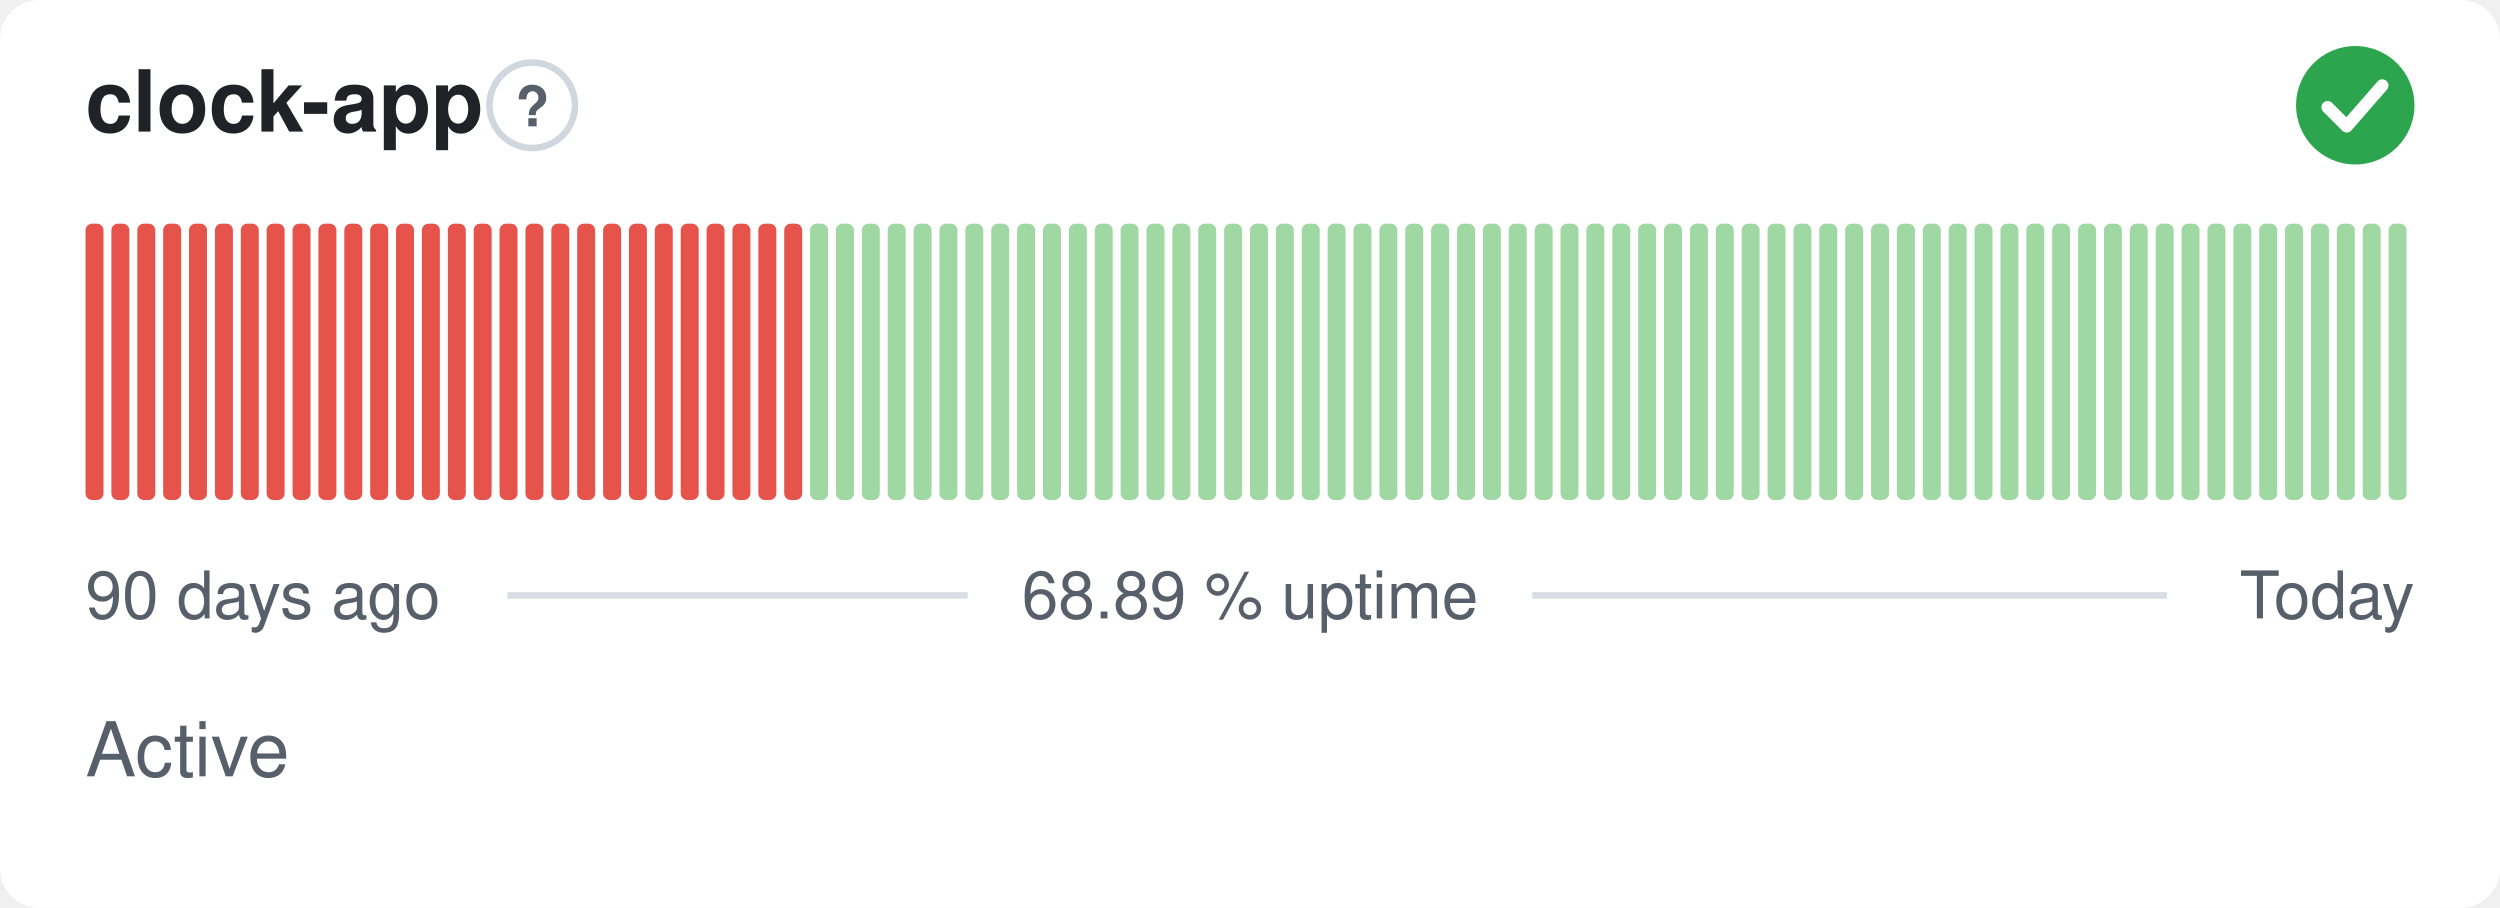
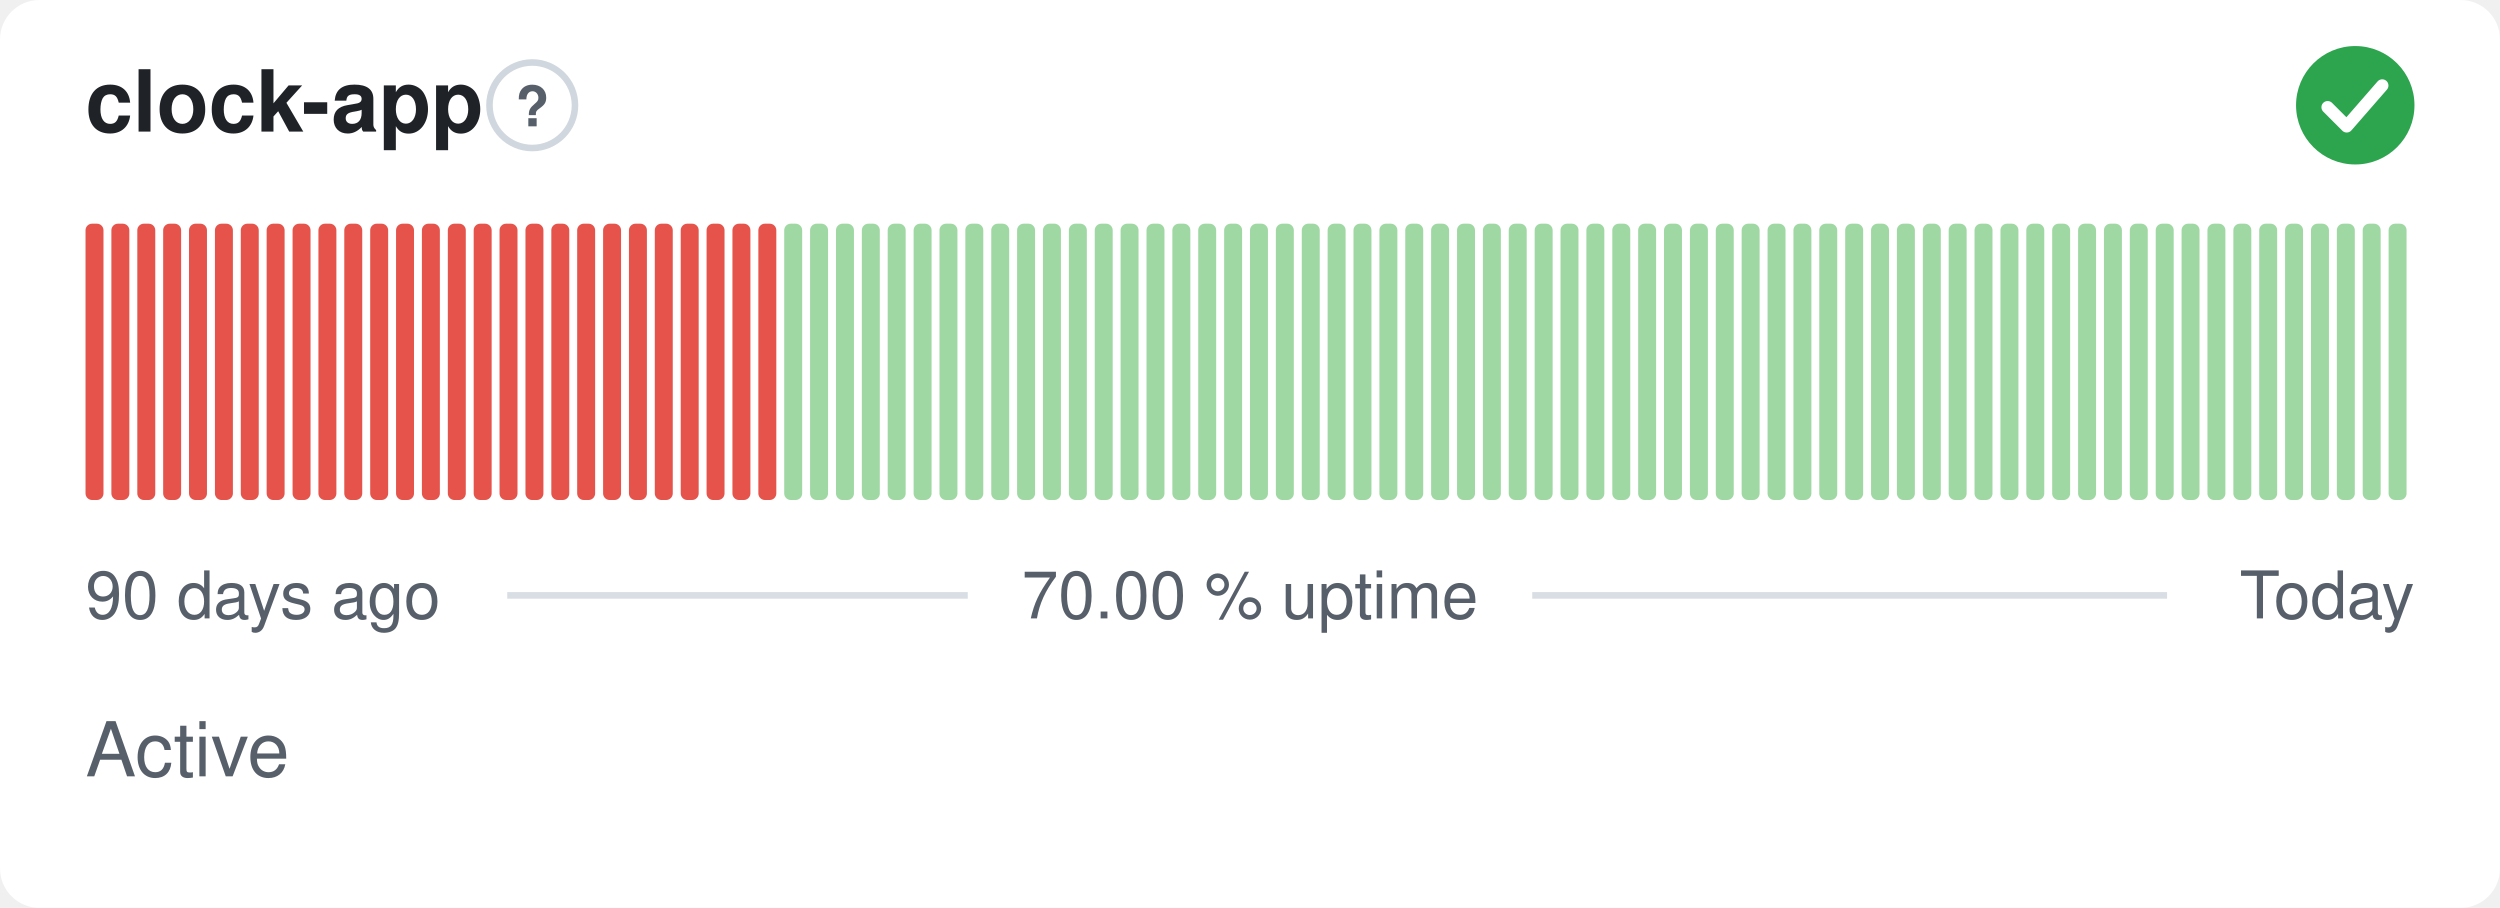
- <svg xmlns="http://www.w3.org/2000/svg" width="380" height="138" viewBox="0 0 380 138" role="img" aria-label="clock-app: Active, 68.89 % uptime over the last 90 days" font-family="-apple-system,BlinkMacSystemFont,'Segoe UI',Helvetica,Arial,sans-serif">
+ <svg xmlns="http://www.w3.org/2000/svg" width="380" height="138" viewBox="0 0 380 138" role="img" aria-label="clock-app: Active, 70.00 % uptime over the last 90 days" font-family="-apple-system,BlinkMacSystemFont,'Segoe UI',Helvetica,Arial,sans-serif">
  <style>
    @media (prefers-color-scheme: dark) {
      .bg { fill: #0d1117 }
      .title { fill: #e6edf3 }
      .muted { fill: #8b949e }
      .hint { stroke: #30363d }
      .rule { stroke: #30363d }
      .nodata { fill: #21262d }
    }
  </style>
  <rect class="bg" width="380" height="138" rx="6" fill="#ffffff" />
  <text class="title" x="13" y="20" font-size="13" font-weight="600" fill="#1f2328">clock-app</text>
  <circle class="hint" cx="80.9" cy="16" r="6.5" fill="none" stroke="#d0d7de" stroke-width="1" />
  <text class="muted" x="80.9" y="19.2" text-anchor="middle" font-size="8.5" font-weight="700" fill="#57606a">?</text>
  <circle cx="358" cy="16" r="9" fill="#2da44e" />
  <path d="M353.80 16.30l2.90 2.90 5.40 -6.20" fill="none" stroke="#fff" stroke-width="1.89" stroke-linecap="round" stroke-linejoin="round" />
  <rect x="13.00" y="34.00" width="2.73" height="42.00" rx="1" fill="#e5534b" />
  <rect x="16.93" y="34.00" width="2.73" height="42.00" rx="1" fill="#e5534b" />
  <rect x="20.87" y="34.00" width="2.73" height="42.00" rx="1" fill="#e5534b" />
  <rect x="24.80" y="34.00" width="2.73" height="42.00" rx="1" fill="#e5534b" />
  <rect x="28.73" y="34.00" width="2.73" height="42.00" rx="1" fill="#e5534b" />
  <rect x="32.67" y="34.00" width="2.73" height="42.00" rx="1" fill="#e5534b" />
  <rect x="36.60" y="34.00" width="2.73" height="42.00" rx="1" fill="#e5534b" />
  <rect x="40.53" y="34.00" width="2.73" height="42.00" rx="1" fill="#e5534b" />
  <rect x="44.47" y="34.00" width="2.73" height="42.00" rx="1" fill="#e5534b" />
  <rect x="48.40" y="34.00" width="2.73" height="42.00" rx="1" fill="#e5534b" />
  <rect x="52.33" y="34.00" width="2.73" height="42.00" rx="1" fill="#e5534b" />
  <rect x="56.27" y="34.00" width="2.73" height="42.00" rx="1" fill="#e5534b" />
  <rect x="60.20" y="34.00" width="2.73" height="42.00" rx="1" fill="#e5534b" />
  <rect x="64.13" y="34.00" width="2.73" height="42.00" rx="1" fill="#e5534b" />
  <rect x="68.07" y="34.00" width="2.73" height="42.00" rx="1" fill="#e5534b" />
  <rect x="72.00" y="34.00" width="2.73" height="42.00" rx="1" fill="#e5534b" />
  <rect x="75.93" y="34.00" width="2.73" height="42.00" rx="1" fill="#e5534b" />
  <rect x="79.87" y="34.00" width="2.73" height="42.00" rx="1" fill="#e5534b" />
  <rect x="83.80" y="34.00" width="2.73" height="42.00" rx="1" fill="#e5534b" />
  <rect x="87.73" y="34.00" width="2.73" height="42.00" rx="1" fill="#e5534b" />
  <rect x="91.67" y="34.00" width="2.73" height="42.00" rx="1" fill="#e5534b" />
  <rect x="95.60" y="34.00" width="2.73" height="42.00" rx="1" fill="#e5534b" />
  <rect x="99.53" y="34.00" width="2.73" height="42.00" rx="1" fill="#e5534b" />
  <rect x="103.47" y="34.00" width="2.73" height="42.00" rx="1" fill="#e5534b" />
  <rect x="107.40" y="34.00" width="2.73" height="42.00" rx="1" fill="#e5534b" />
  <rect x="111.33" y="34.00" width="2.73" height="42.00" rx="1" fill="#e5534b" />
  <rect x="115.27" y="34.00" width="2.73" height="42.00" rx="1" fill="#e5534b" />
-   <rect x="119.20" y="34.00" width="2.73" height="42.00" rx="1" fill="#e5534b" />
+   <rect x="119.20" y="34.00" width="2.73" height="42.00" rx="1" fill="#9fd8a3" />
  <rect x="123.13" y="34.00" width="2.73" height="42.00" rx="1" fill="#9fd8a3" />
  <rect x="127.07" y="34.00" width="2.73" height="42.00" rx="1" fill="#9fd8a3" />
  <rect x="131.00" y="34.00" width="2.73" height="42.00" rx="1" fill="#9fd8a3" />
  <rect x="134.93" y="34.00" width="2.73" height="42.00" rx="1" fill="#9fd8a3" />
  <rect x="138.87" y="34.00" width="2.73" height="42.00" rx="1" fill="#9fd8a3" />
  <rect x="142.80" y="34.00" width="2.73" height="42.00" rx="1" fill="#9fd8a3" />
  <rect x="146.73" y="34.00" width="2.73" height="42.00" rx="1" fill="#9fd8a3" />
  <rect x="150.67" y="34.00" width="2.73" height="42.00" rx="1" fill="#9fd8a3" />
  <rect x="154.60" y="34.00" width="2.73" height="42.00" rx="1" fill="#9fd8a3" />
  <rect x="158.53" y="34.00" width="2.73" height="42.00" rx="1" fill="#9fd8a3" />
  <rect x="162.47" y="34.00" width="2.73" height="42.00" rx="1" fill="#9fd8a3" />
  <rect x="166.40" y="34.00" width="2.73" height="42.00" rx="1" fill="#9fd8a3" />
  <rect x="170.33" y="34.00" width="2.73" height="42.00" rx="1" fill="#9fd8a3" />
  <rect x="174.27" y="34.00" width="2.73" height="42.00" rx="1" fill="#9fd8a3" />
  <rect x="178.20" y="34.00" width="2.73" height="42.00" rx="1" fill="#9fd8a3" />
  <rect x="182.13" y="34.00" width="2.73" height="42.00" rx="1" fill="#9fd8a3" />
  <rect x="186.07" y="34.00" width="2.73" height="42.00" rx="1" fill="#9fd8a3" />
  <rect x="190.00" y="34.00" width="2.73" height="42.00" rx="1" fill="#9fd8a3" />
  <rect x="193.93" y="34.00" width="2.73" height="42.00" rx="1" fill="#9fd8a3" />
  <rect x="197.87" y="34.00" width="2.73" height="42.00" rx="1" fill="#9fd8a3" />
  <rect x="201.80" y="34.00" width="2.73" height="42.00" rx="1" fill="#9fd8a3" />
  <rect x="205.73" y="34.00" width="2.73" height="42.00" rx="1" fill="#9fd8a3" />
  <rect x="209.67" y="34.00" width="2.73" height="42.00" rx="1" fill="#9fd8a3" />
  <rect x="213.60" y="34.00" width="2.73" height="42.00" rx="1" fill="#9fd8a3" />
  <rect x="217.53" y="34.00" width="2.73" height="42.00" rx="1" fill="#9fd8a3" />
  <rect x="221.47" y="34.00" width="2.73" height="42.00" rx="1" fill="#9fd8a3" />
  <rect x="225.40" y="34.00" width="2.73" height="42.00" rx="1" fill="#9fd8a3" />
  <rect x="229.33" y="34.00" width="2.73" height="42.00" rx="1" fill="#9fd8a3" />
  <rect x="233.27" y="34.00" width="2.73" height="42.00" rx="1" fill="#9fd8a3" />
  <rect x="237.20" y="34.00" width="2.73" height="42.00" rx="1" fill="#9fd8a3" />
  <rect x="241.13" y="34.00" width="2.73" height="42.00" rx="1" fill="#9fd8a3" />
  <rect x="245.07" y="34.00" width="2.73" height="42.00" rx="1" fill="#9fd8a3" />
  <rect x="249.00" y="34.00" width="2.73" height="42.00" rx="1" fill="#9fd8a3" />
  <rect x="252.93" y="34.00" width="2.73" height="42.00" rx="1" fill="#9fd8a3" />
  <rect x="256.87" y="34.00" width="2.73" height="42.00" rx="1" fill="#9fd8a3" />
  <rect x="260.80" y="34.00" width="2.73" height="42.00" rx="1" fill="#9fd8a3" />
  <rect x="264.73" y="34.00" width="2.73" height="42.00" rx="1" fill="#9fd8a3" />
  <rect x="268.67" y="34.00" width="2.73" height="42.00" rx="1" fill="#9fd8a3" />
  <rect x="272.60" y="34.00" width="2.73" height="42.00" rx="1" fill="#9fd8a3" />
  <rect x="276.53" y="34.00" width="2.73" height="42.00" rx="1" fill="#9fd8a3" />
  <rect x="280.47" y="34.00" width="2.73" height="42.00" rx="1" fill="#9fd8a3" />
  <rect x="284.40" y="34.00" width="2.73" height="42.00" rx="1" fill="#9fd8a3" />
  <rect x="288.33" y="34.00" width="2.73" height="42.00" rx="1" fill="#9fd8a3" />
  <rect x="292.27" y="34.00" width="2.73" height="42.00" rx="1" fill="#9fd8a3" />
  <rect x="296.20" y="34.00" width="2.73" height="42.00" rx="1" fill="#9fd8a3" />
  <rect x="300.13" y="34.00" width="2.73" height="42.00" rx="1" fill="#9fd8a3" />
  <rect x="304.07" y="34.00" width="2.73" height="42.00" rx="1" fill="#9fd8a3" />
  <rect x="308.00" y="34.00" width="2.73" height="42.00" rx="1" fill="#9fd8a3" />
  <rect x="311.93" y="34.00" width="2.73" height="42.00" rx="1" fill="#9fd8a3" />
  <rect x="315.87" y="34.00" width="2.73" height="42.00" rx="1" fill="#9fd8a3" />
  <rect x="319.80" y="34.00" width="2.73" height="42.00" rx="1" fill="#9fd8a3" />
  <rect x="323.73" y="34.00" width="2.73" height="42.00" rx="1" fill="#9fd8a3" />
  <rect x="327.67" y="34.00" width="2.73" height="42.00" rx="1" fill="#9fd8a3" />
  <rect x="331.60" y="34.00" width="2.73" height="42.00" rx="1" fill="#9fd8a3" />
  <rect x="335.53" y="34.00" width="2.73" height="42.00" rx="1" fill="#9fd8a3" />
  <rect x="339.47" y="34.00" width="2.73" height="42.00" rx="1" fill="#9fd8a3" />
  <rect x="343.40" y="34.00" width="2.73" height="42.00" rx="1" fill="#9fd8a3" />
  <rect x="347.33" y="34.00" width="2.73" height="42.00" rx="1" fill="#9fd8a3" />
  <rect x="351.27" y="34.00" width="2.73" height="42.00" rx="1" fill="#9fd8a3" />
  <rect x="355.20" y="34.00" width="2.73" height="42.00" rx="1" fill="#9fd8a3" />
  <rect x="359.13" y="34.00" width="2.73" height="42.00" rx="1" fill="#9fd8a3" />
  <rect x="363.07" y="34.00" width="2.73" height="42.00" rx="1" fill="#9fd8a3" />
  <text class="muted" x="13" y="94" font-size="10" fill="#57606a">90 days ago</text>
-   <text class="muted" x="190" y="94" text-anchor="middle" font-size="10" fill="#57606a">68.89 % uptime</text>
+   <text class="muted" x="190" y="94" text-anchor="middle" font-size="10" fill="#57606a">70.00 % uptime</text>
  <text class="muted" x="367" y="94" text-anchor="end" font-size="10" fill="#57606a">Today</text>
  <line class="rule" x1="77.1" y1="90.5" x2="147.1" y2="90.5" stroke="#d8dee4" stroke-width="1" />
  <line class="rule" x1="232.9" y1="90.5" x2="329.4" y2="90.5" stroke="#d8dee4" stroke-width="1" />
  <text class="muted" x="13" y="118" font-size="11.5" fill="#57606a">Active</text>
</svg>
